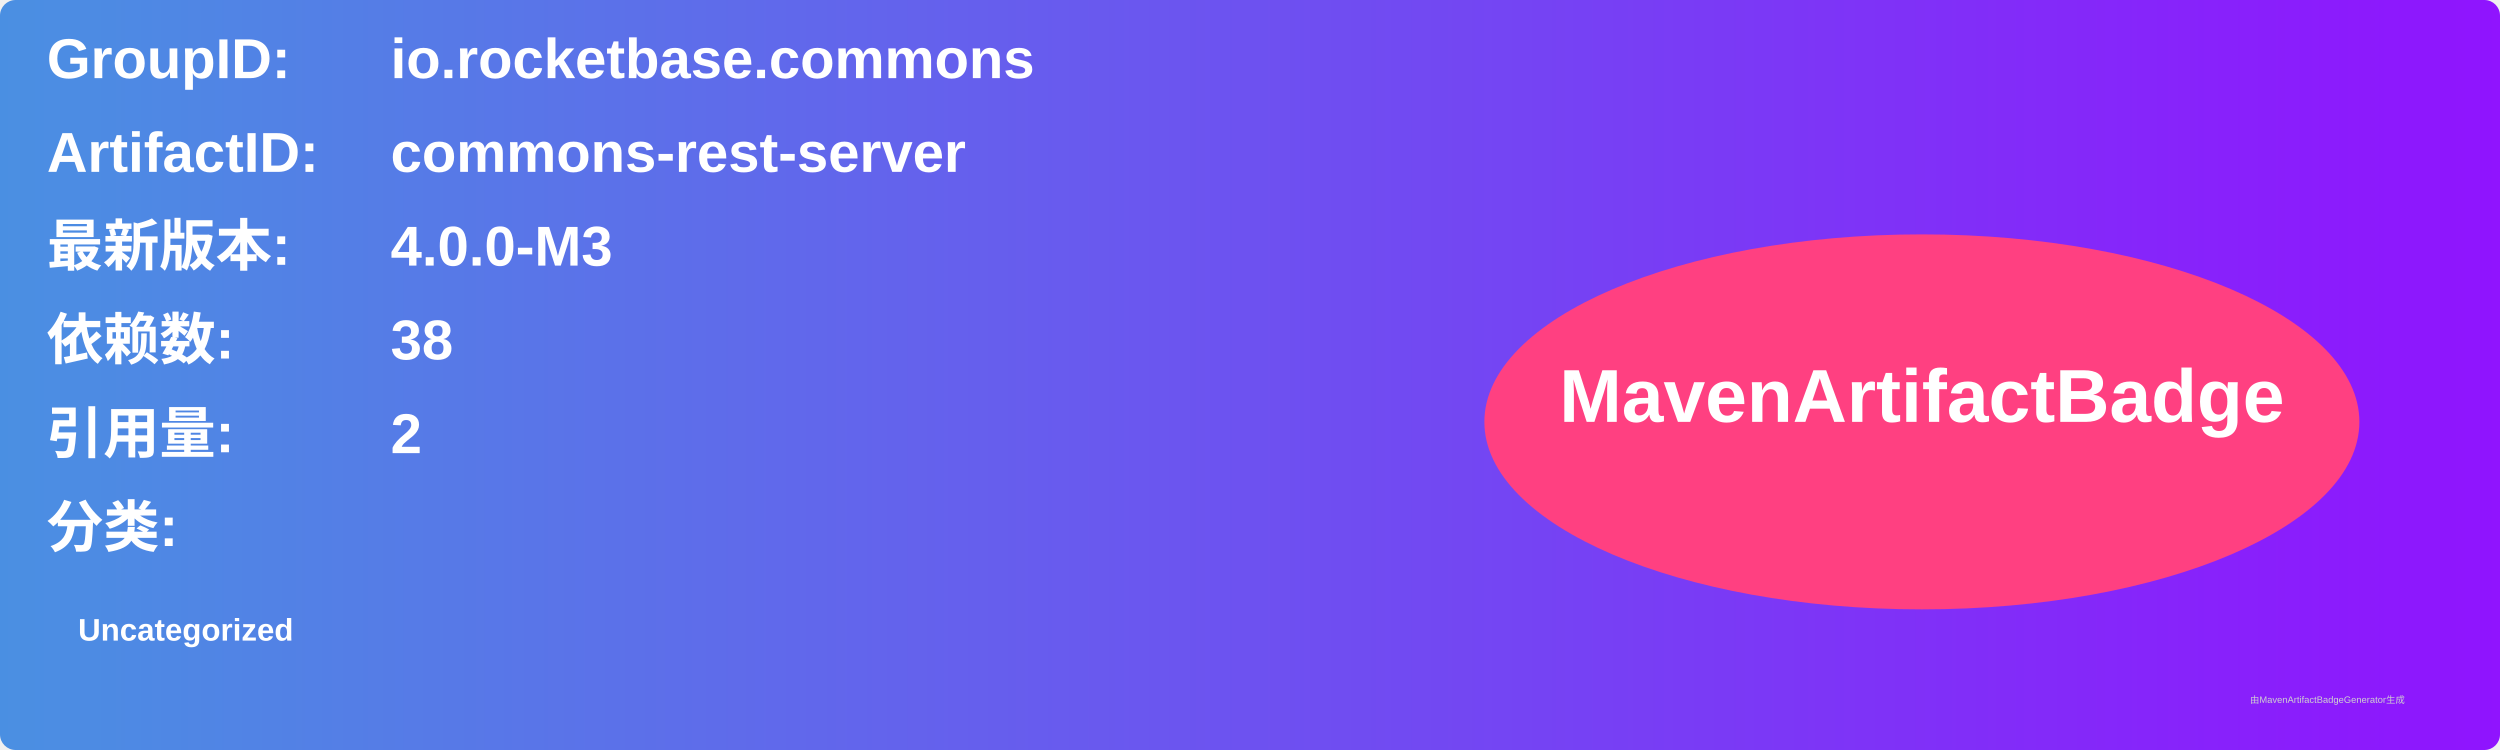
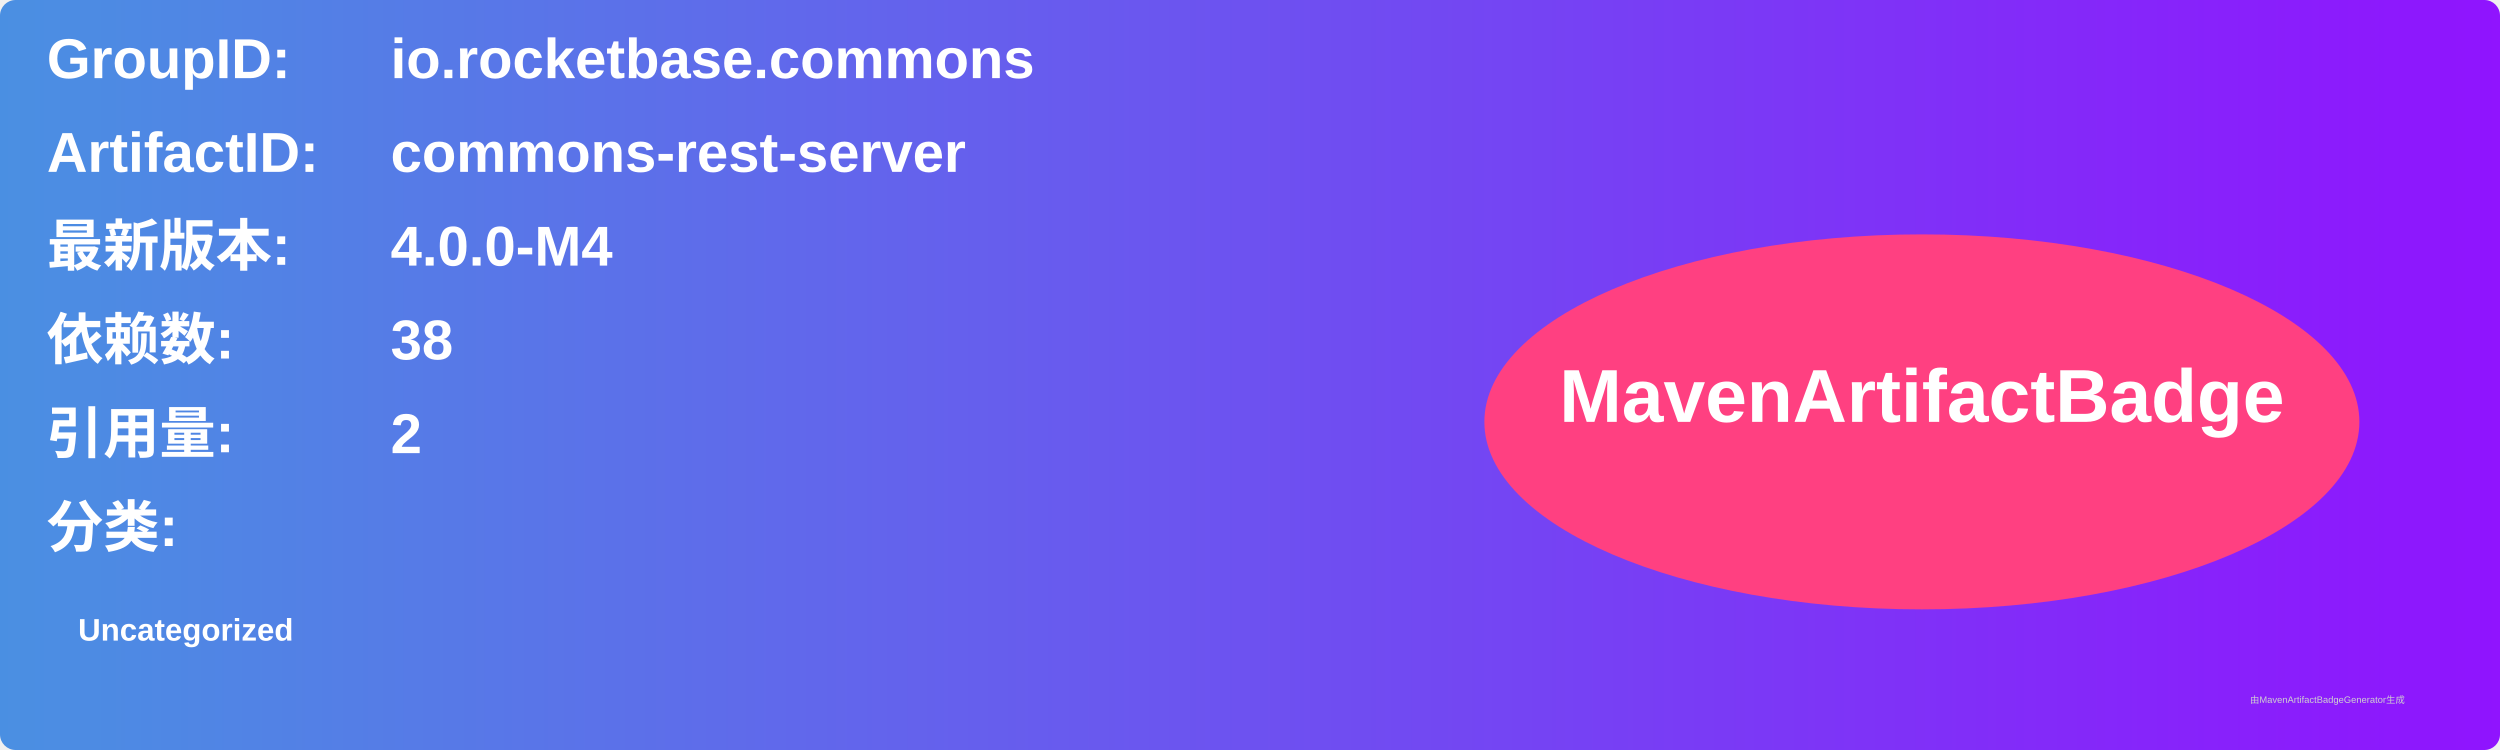
<svg xmlns="http://www.w3.org/2000/svg" width="800" height="240" viewBox="0 0 800 240">
  <linearGradient id="grad" x1="0%" y1="0%" x2="100%" y2="0%">
    <stop offset="0%" stop-color="#4a90e2" />
    <stop offset="100%" stop-color="#9013fe" />
  </linearGradient>
  <rect width="100%" height="100%" rx="5" ry="5" fill="url(#grad)" />
  <g transform="translate(15, 15)">
    <text x="0" y="10" font-family="Arial" font-size="18" fill="white" font-weight="bold" width="260">GroupID:</text>
    <text x="110" y="10" font-family="Arial" font-size="18" fill="white" font-weight="bold" width="460">io.rocketbase.commons</text>
    <text x="0" y="40" font-family="Arial" font-size="18" fill="white" font-weight="bold" width="260">ArtifactID:</text>
    <text x="110" y="40" font-family="Arial" font-size="18" fill="white" font-weight="bold" width="460">commons-rest-server</text>
    <text x="0" y="70" font-family="Arial" font-size="18" fill="white" font-weight="bold">最新版本:</text>
    <text x="110" y="70" font-family="Arial" font-size="18" fill="white" font-weight="bold">
-       <tspan font-weight="bold">4.0.0-M3</tspan>
+       <tspan font-weight="bold">4.0.0-M4</tspan>
    </text>
    <text x="0" y="100" font-family="Arial" font-size="18" fill="white" font-weight="bold">依赖数: </text>
    <text x="110" y="100" font-family="Arial" font-size="18" fill="white">
      <tspan font-weight="bold">38</tspan>
    </text>
    <text x="0" y="130" font-family="Arial" font-size="18" fill="white" font-weight="bold">引用量: </text>
    <text x="110" y="130" font-family="Arial" font-size="18" fill="white">
      <tspan font-weight="bold">2</tspan>
    </text>
    <text x="0" y="160" font-family="Arial" font-size="18" fill="white" font-weight="bold">分类:</text>
    <text x="10" y="190" font-family="Arial" font-size="10" fill="white">
      <tspan font-weight="bold">Uncategorized</tspan>
    </text>
    <ellipse cx="600" cy="120" rx="140" ry="60" fill="#ff4081" />
    <text x="600" y="120" text-anchor="middle" font-family="Arial" font-size="24" fill="white" font-weight="bold">MavenArtifactBadge</text>
  </g>
  <text x="720" y="225" font-family="Arial" font-size="3" fill="#d0d0d0">由MavenArtifactBadgeGenerator生成</text>
</svg>
